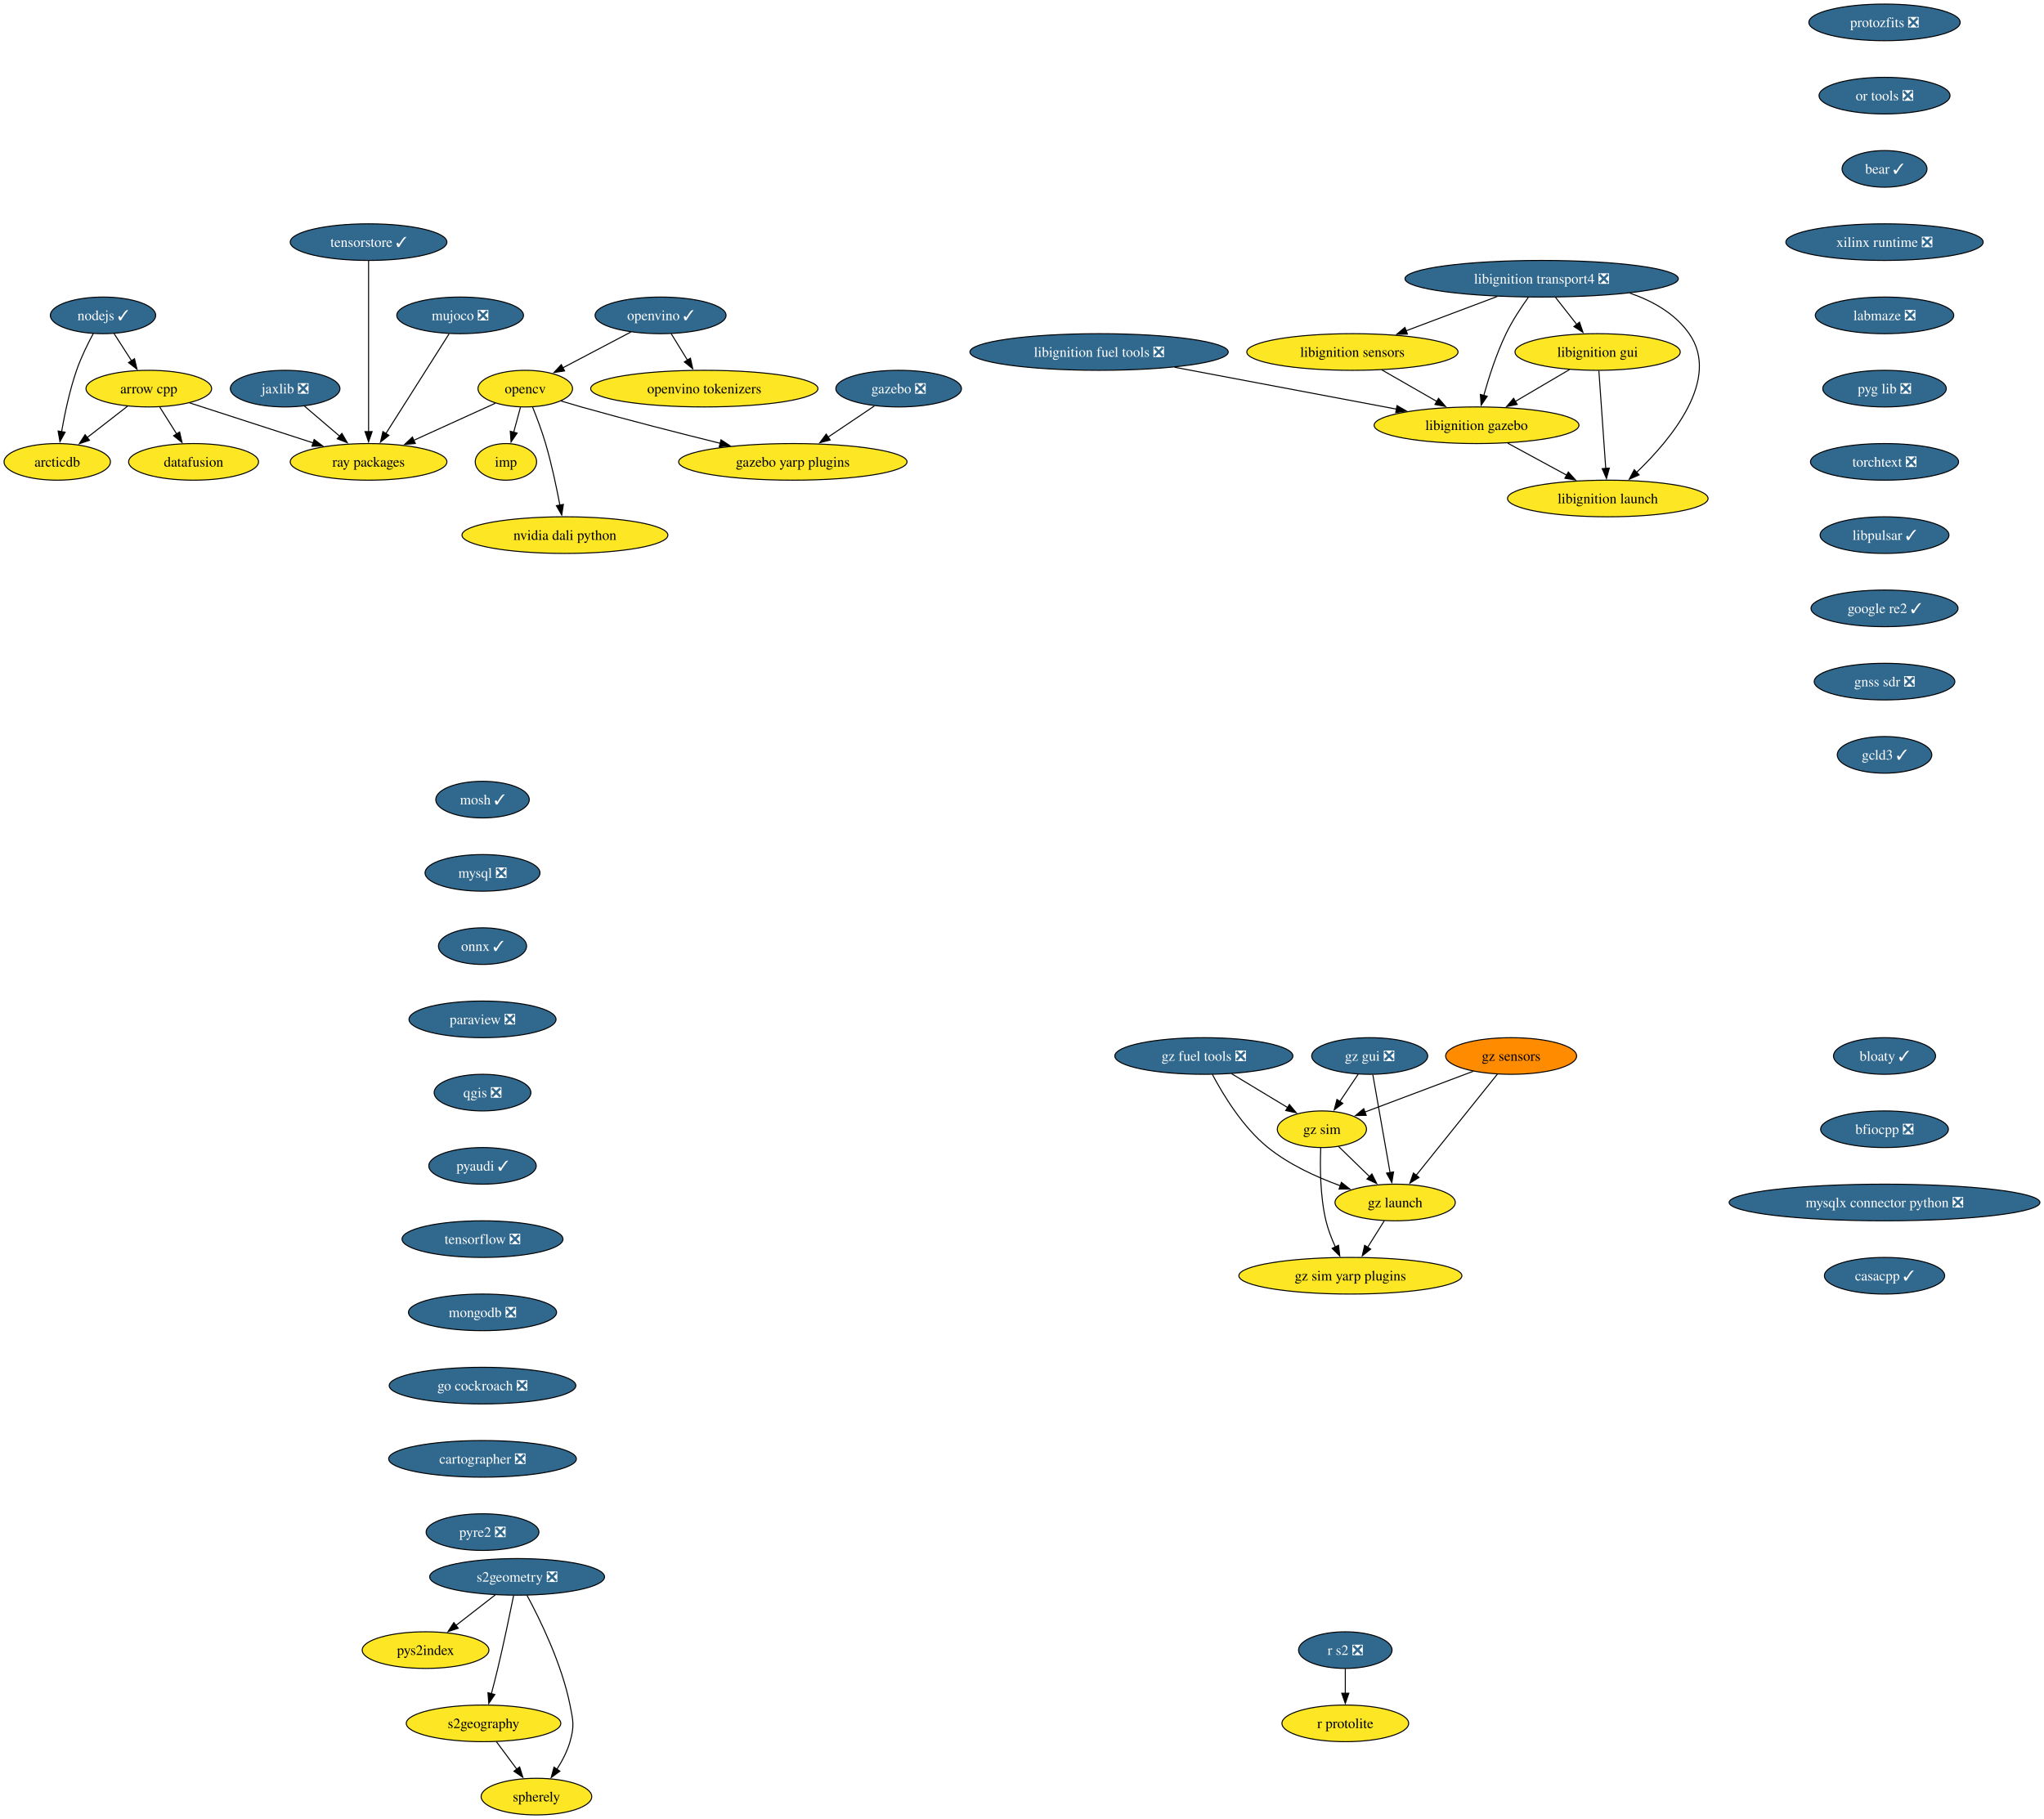
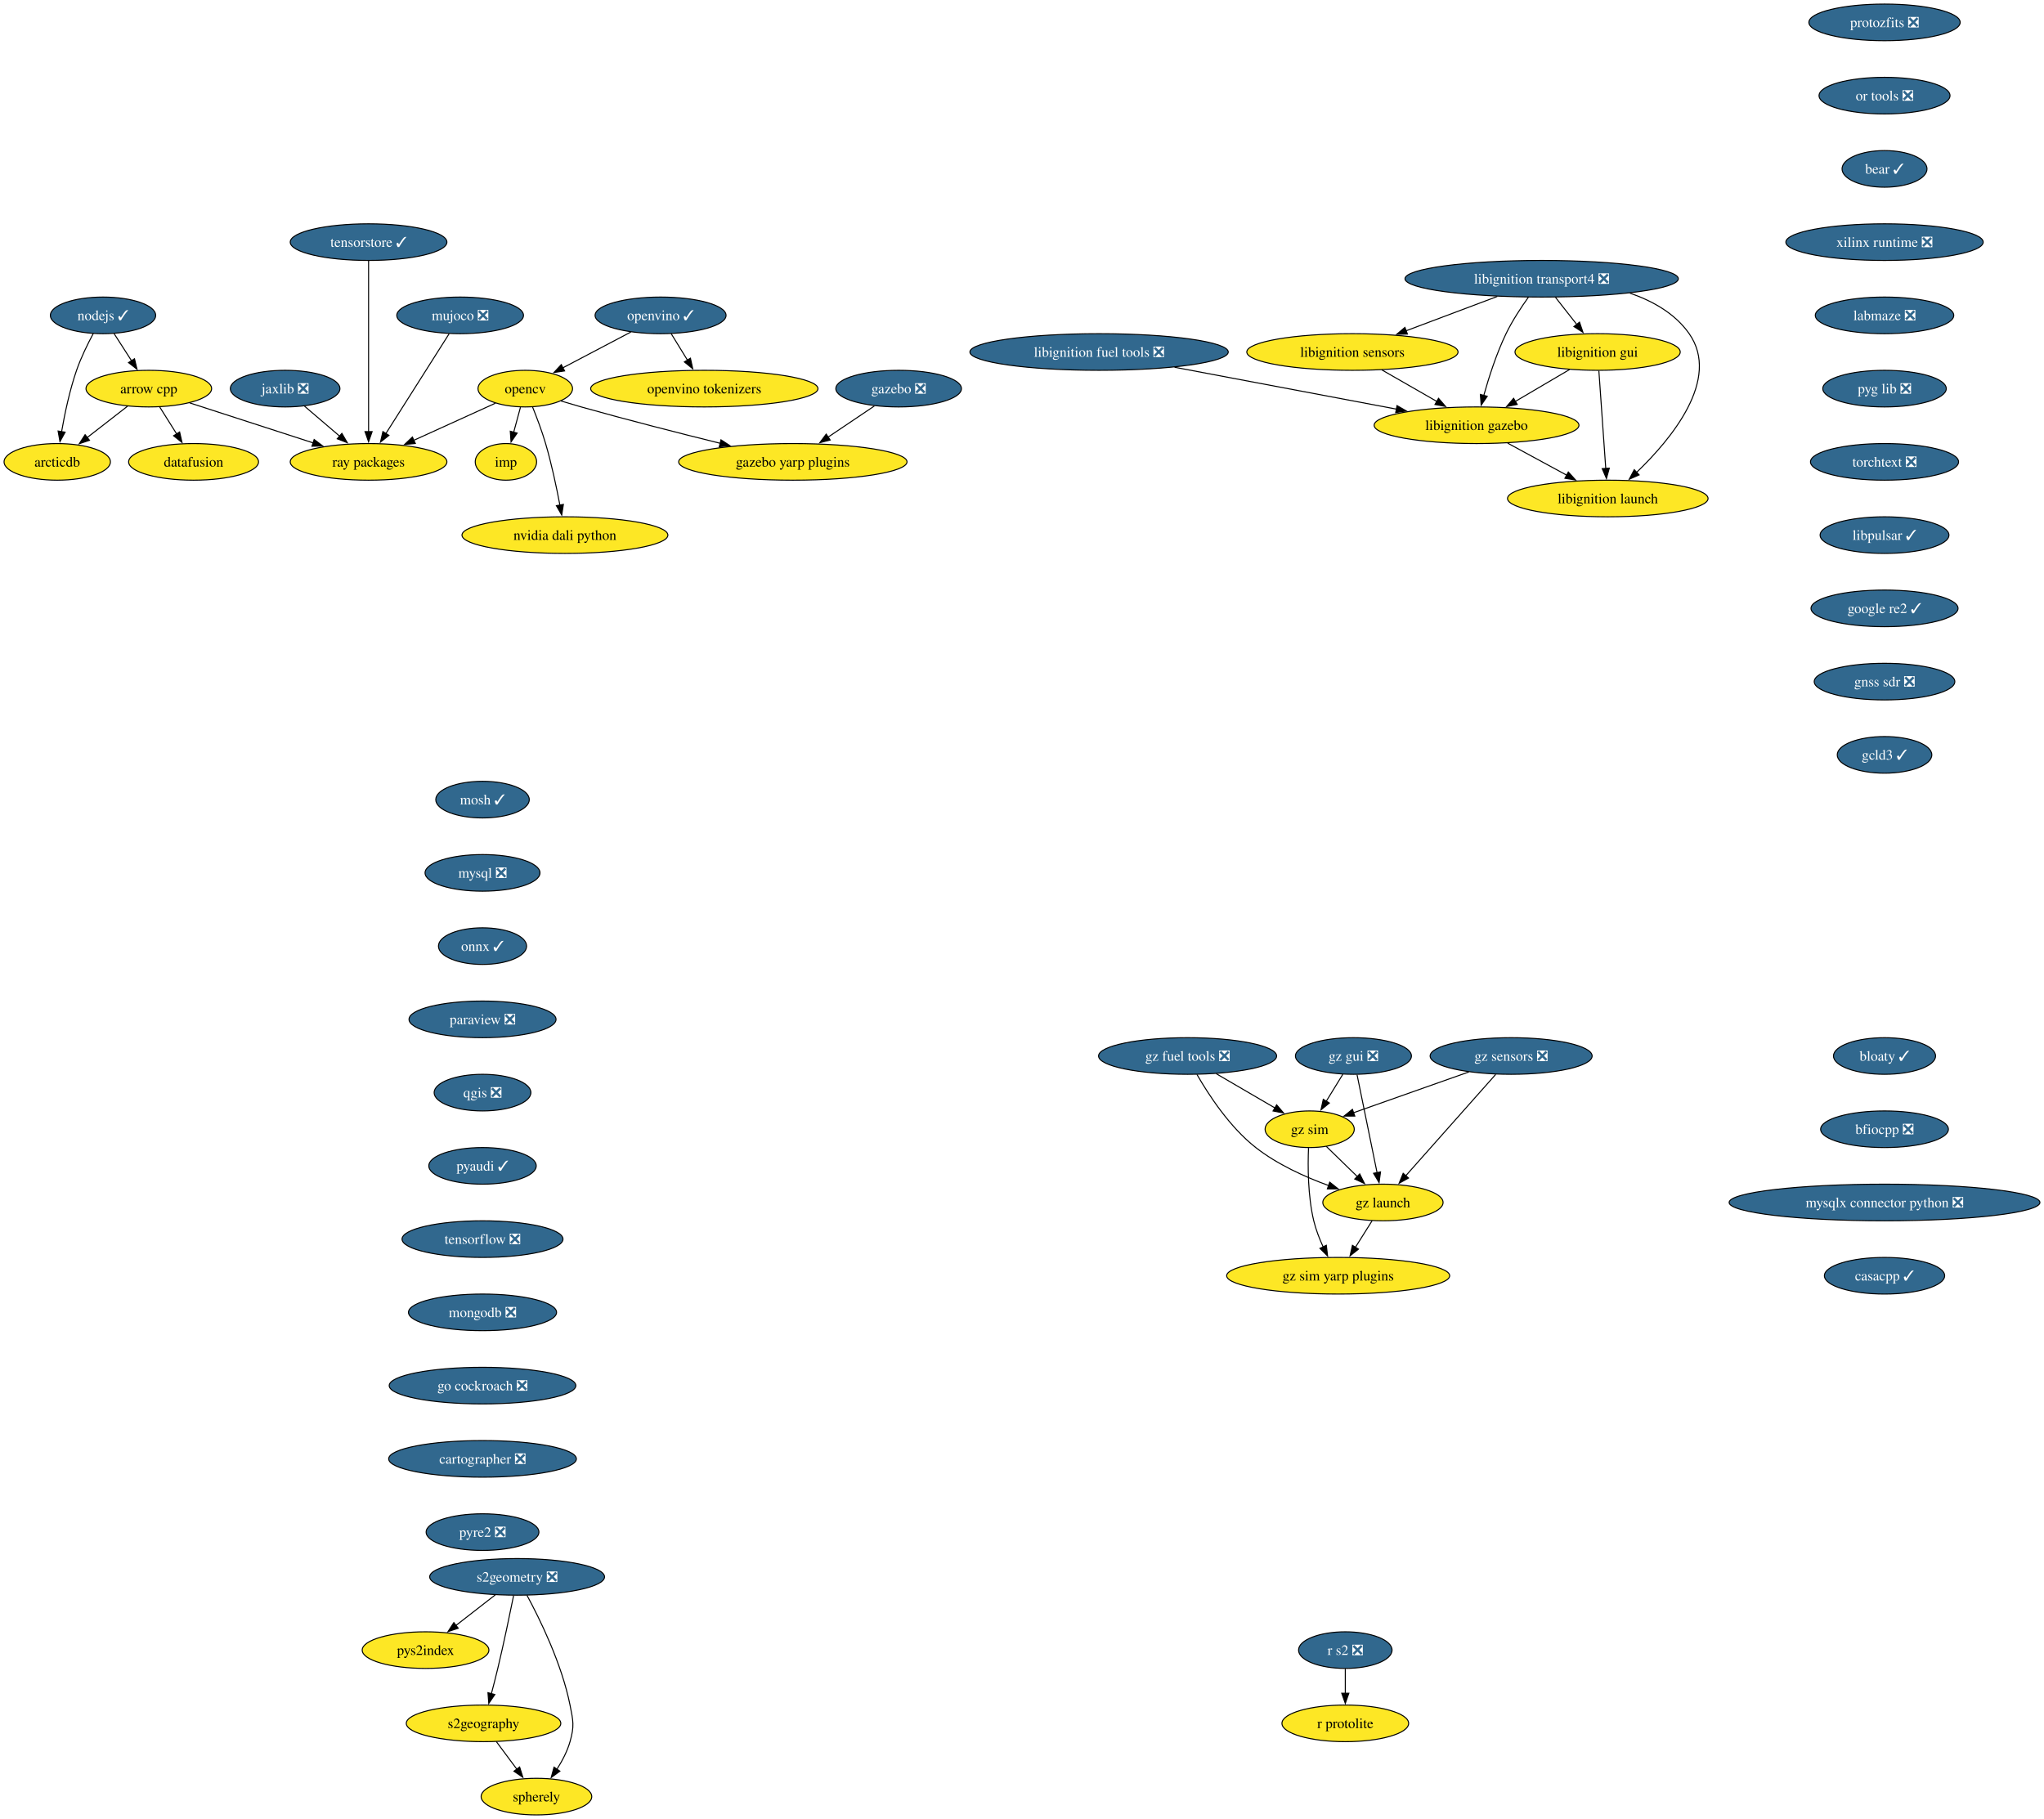
<svg xmlns="http://www.w3.org/2000/svg" xmlns:xlink="http://www.w3.org/1999/xlink" width="2009pt" height="1788pt" viewBox="0.00 0.00 2009.00 1788.00">
  <g id="graph0" class="graph" transform="scale(1 1) rotate(0) translate(4 1784)">
    <polygon fill="white" stroke="none" points="-4,4 -4,-1784 2005.01,-1784 2005.01,4 -4,4" />
    <g id="node1" class="node">
      <g id="a_node1">
        <a xlink:href="https://github.com/conda-forge/arrow-cpp-feedstock" xlink:title="arrow cpp">
          <ellipse fill="#fde725" stroke="black" cx="142.26" cy="-1402" rx="61.73" ry="18" />
          <text xml:space="preserve" text-anchor="middle" x="142.26" y="-1397.33" font-family="Times,serif" font-size="14.00">arrow cpp</text>
        </a>
      </g>
    </g>
    <g id="node2" class="node">
      <g id="a_node2">
        <a xlink:href="https://github.com/conda-forge/ray-packages-feedstock" xlink:title="ray packages">
          <ellipse fill="#fde725" stroke="black" cx="358.26" cy="-1330" rx="76.99" ry="18" />
          <text xml:space="preserve" text-anchor="middle" x="358.26" y="-1325.33" font-family="Times,serif" font-size="14.00">ray packages</text>
        </a>
      </g>
    </g>
    <g id="edge1" class="edge">
      <path fill="none" stroke="black" d="M182.38,-1388C216.58,-1376.91 266.06,-1360.88 303.83,-1348.64" />
      <polygon fill="black" stroke="black" points="304.77,-1352.01 313.2,-1345.6 302.61,-1345.36 304.77,-1352.01" />
    </g>
    <g id="node3" class="node">
      <g id="a_node3">
        <a xlink:href="https://github.com/conda-forge/datafusion-feedstock" xlink:title="datafusion">
          <ellipse fill="#fde725" stroke="black" cx="186.26" cy="-1330" rx="63.84" ry="18" />
          <text xml:space="preserve" text-anchor="middle" x="186.26" y="-1325.33" font-family="Times,serif" font-size="14.00">datafusion</text>
        </a>
      </g>
    </g>
    <g id="edge2" class="edge">
      <path fill="none" stroke="black" d="M152.91,-1384.05C157.94,-1376.06 164.05,-1366.33 169.67,-1357.4" />
      <polygon fill="black" stroke="black" points="172.54,-1359.4 174.9,-1349.07 166.62,-1355.67 172.54,-1359.4" />
    </g>
    <g id="node4" class="node">
      <g id="a_node4">
        <a xlink:href="https://github.com/conda-forge/arcticdb-feedstock" xlink:title="arcticdb">
          <ellipse fill="#fde725" stroke="black" cx="52.26" cy="-1330" rx="52.26" ry="18" />
          <text xml:space="preserve" text-anchor="middle" x="52.26" y="-1325.33" font-family="Times,serif" font-size="14.00">arcticdb</text>
        </a>
      </g>
    </g>
    <g id="edge3" class="edge">
      <path fill="none" stroke="black" d="M121.39,-1384.76C109.6,-1375.6 94.69,-1364 81.73,-1353.92" />
      <polygon fill="black" stroke="black" points="83.95,-1351.21 73.91,-1347.84 79.65,-1356.74 83.95,-1351.21" />
    </g>
    <g id="node5" class="node">
      <g id="a_node5">
        <a xlink:href="https://github.com/conda-forge/mosh-feedstock/pull/45" xlink:title="mosh ✓">
          <ellipse fill="#31688e" stroke="black" cx="470.26" cy="-998" rx="45.95" ry="18" />
          <text xml:space="preserve" text-anchor="middle" x="470.26" y="-993.33" font-family="Times,serif" font-size="14.00" fill="white">mosh ✓</text>
        </a>
      </g>
    </g>
    <g id="node6" class="node">
      <g id="a_node6">
        <a xlink:href="https://github.com/conda-forge/mysql-feedstock/pull/120" xlink:title="mysql ❎">
          <ellipse fill="#31688e" stroke="black" cx="470.26" cy="-926" rx="56.47" ry="18" />
          <text xml:space="preserve" text-anchor="middle" x="470.26" y="-921.33" font-family="Times,serif" font-size="14.00" fill="white">mysql ❎</text>
        </a>
      </g>
    </g>
    <g id="node7" class="node">
      <g id="a_node7">
        <a xlink:href="https://github.com/conda-forge/onnx-feedstock/pull/141" xlink:title="onnx ✓">
          <ellipse fill="#31688e" stroke="black" cx="470.26" cy="-854" rx="43.32" ry="18" />
          <text xml:space="preserve" text-anchor="middle" x="470.26" y="-849.33" font-family="Times,serif" font-size="14.00" fill="white">onnx ✓</text>
        </a>
      </g>
    </g>
    <g id="node9" class="node">
      <g id="a_node9">
        <a xlink:href="https://github.com/conda-forge/paraview-feedstock/pull/320" xlink:title="paraview ❎">
          <ellipse fill="#31688e" stroke="black" cx="470.26" cy="-782" rx="72.25" ry="18" />
          <text xml:space="preserve" text-anchor="middle" x="470.26" y="-777.33" font-family="Times,serif" font-size="14.00" fill="white">paraview ❎</text>
        </a>
      </g>
    </g>
    <g id="node8" class="node">
      <g id="a_node8">
        <a xlink:href="https://github.com/conda-forge/nodejs-feedstock/pull/448" xlink:title="nodejs ✓">
          <ellipse fill="#31688e" stroke="black" cx="97.26" cy="-1474" rx="51.74" ry="18" />
          <text xml:space="preserve" text-anchor="middle" x="97.26" y="-1469.33" font-family="Times,serif" font-size="14.00" fill="white">nodejs ✓</text>
        </a>
      </g>
    </g>
    <g id="edge6" class="edge">
      <path fill="none" stroke="black" d="M108.15,-1456.05C113.29,-1448.06 119.55,-1438.33 125.29,-1429.4" />
      <polygon fill="black" stroke="black" points="128.19,-1431.37 130.65,-1421.06 122.3,-1427.58 128.19,-1431.37" />
    </g>
    <g id="edge7" class="edge">
      <path fill="none" stroke="black" d="M87.73,-1456.27C82.26,-1446.06 75.62,-1432.59 71.26,-1420 64.46,-1400.35 59.63,-1377.38 56.54,-1359.69" />
      <polygon fill="black" stroke="black" points="60.01,-1359.19 54.93,-1349.9 53.1,-1360.33 60.01,-1359.19" />
    </g>
    <g id="node14" class="node">
      <g id="a_node14">
        <a xlink:href="https://github.com/conda-forge/qgis-feedstock/pull/574" xlink:title="qgis ❎">
          <ellipse fill="#31688e" stroke="black" cx="470.26" cy="-710" rx="47.53" ry="18" />
          <text xml:space="preserve" text-anchor="middle" x="470.26" y="-705.33" font-family="Times,serif" font-size="14.00" fill="white">qgis ❎</text>
        </a>
      </g>
    </g>
    <g id="node10" class="node">
      <g id="a_node10">
        <a xlink:href="https://github.com/conda-forge/opencv-feedstock" xlink:title="opencv">
          <ellipse fill="#fde725" stroke="black" cx="512.26" cy="-1402" rx="46.47" ry="18" />
          <text xml:space="preserve" text-anchor="middle" x="512.26" y="-1397.33" font-family="Times,serif" font-size="14.00">opencv</text>
        </a>
      </g>
    </g>
    <g id="edge9" class="edge">
      <path fill="none" stroke="black" d="M482.93,-1387.67C460.23,-1377.35 428.41,-1362.89 402.6,-1351.15" />
      <polygon fill="black" stroke="black" points="404.24,-1348.06 393.69,-1347.1 401.35,-1354.43 404.24,-1348.06" />
    </g>
    <g id="node11" class="node">
      <g id="a_node11">
        <a xlink:href="https://github.com/conda-forge/imp-feedstock" xlink:title="imp">
          <ellipse fill="#fde725" stroke="black" cx="493.26" cy="-1330" rx="30.16" ry="18" />
          <text xml:space="preserve" text-anchor="middle" x="493.26" y="-1325.33" font-family="Times,serif" font-size="14.00">imp</text>
        </a>
      </g>
    </g>
    <g id="edge10" class="edge">
      <path fill="none" stroke="black" d="M507.56,-1383.7C505.54,-1376.24 503.12,-1367.32 500.85,-1358.97" />
      <polygon fill="black" stroke="black" points="504.3,-1358.3 498.3,-1349.57 497.54,-1360.13 504.3,-1358.3" />
    </g>
    <g id="node12" class="node">
      <g id="a_node12">
        <a xlink:href="https://github.com/conda-forge/gazebo-yarp-plugins-feedstock" xlink:title="gazebo yarp plugins">
          <ellipse fill="#fde725" stroke="black" cx="775.26" cy="-1330" rx="112.24" ry="18" />
          <text xml:space="preserve" text-anchor="middle" x="775.26" y="-1325.33" font-family="Times,serif" font-size="14.00">gazebo yarp plugins</text>
        </a>
      </g>
    </g>
    <g id="edge11" class="edge">
      <path fill="none" stroke="black" d="M547.39,-1389.85C553.98,-1387.85 560.82,-1385.82 567.26,-1384 612.51,-1371.25 663.66,-1358.2 703.92,-1348.24" />
      <polygon fill="black" stroke="black" points="704.63,-1351.67 713.5,-1345.87 702.96,-1344.87 704.63,-1351.67" />
    </g>
    <g id="node13" class="node">
      <g id="a_node13">
        <a xlink:href="https://github.com/conda-forge/nvidia-dali-python-feedstock" xlink:title="nvidia dali python">
          <ellipse fill="#fde725" stroke="black" cx="551.26" cy="-1258" rx="101.19" ry="18" />
          <text xml:space="preserve" text-anchor="middle" x="551.26" y="-1253.33" font-family="Times,serif" font-size="14.00">nvidia dali python</text>
        </a>
      </g>
    </g>
    <g id="edge12" class="edge">
      <path fill="none" stroke="black" d="M519.41,-1384.04C523.56,-1373.74 528.66,-1360.27 532.26,-1348 538.12,-1328.05 542.98,-1305.08 546.31,-1287.48" />
      <polygon fill="black" stroke="black" points="549.74,-1288.21 548.1,-1277.74 542.85,-1286.95 549.74,-1288.21" />
    </g>
    <g id="node15" class="node">
      <g id="a_node15">
        <a xlink:href="https://github.com/conda-forge/pyaudi-feedstock/pull/55" xlink:title="pyaudi ✓">
          <ellipse fill="#31688e" stroke="black" cx="470.26" cy="-638" rx="52.79" ry="18" />
          <text xml:space="preserve" text-anchor="middle" x="470.26" y="-633.33" font-family="Times,serif" font-size="14.00" fill="white">pyaudi ✓</text>
        </a>
      </g>
    </g>
    <g id="node16" class="node">
      <g id="a_node16">
        <a xlink:href="https://github.com/conda-forge/tensorflow-feedstock/pull/473" xlink:title="tensorflow ❎">
          <ellipse fill="#31688e" stroke="black" cx="470.26" cy="-566" rx="79.09" ry="18" />
          <text xml:space="preserve" text-anchor="middle" x="470.26" y="-561.33" font-family="Times,serif" font-size="14.00" fill="white">tensorflow ❎</text>
        </a>
      </g>
    </g>
    <g id="node17" class="node">
      <g id="a_node17">
        <a xlink:href="https://github.com/conda-forge/mongodb-feedstock/pull/108" xlink:title="mongodb ❎">
          <ellipse fill="#31688e" stroke="black" cx="470.26" cy="-494" rx="72.78" ry="18" />
          <text xml:space="preserve" text-anchor="middle" x="470.26" y="-489.32" font-family="Times,serif" font-size="14.00" fill="white">mongodb ❎</text>
        </a>
      </g>
    </g>
    <g id="node19" class="node">
      <g id="a_node19">
        <a xlink:href="https://github.com/conda-forge/go-cockroach-feedstock/pull/39" xlink:title="go cockroach ❎">
          <ellipse fill="#31688e" stroke="black" cx="470.26" cy="-422" rx="91.72" ry="18" />
          <text xml:space="preserve" text-anchor="middle" x="470.26" y="-417.32" font-family="Times,serif" font-size="14.00" fill="white">go cockroach ❎</text>
        </a>
      </g>
    </g>
    <g id="node18" class="node">
      <g id="a_node18">
        <a xlink:href="https://github.com/conda-forge/r-protolite-feedstock" xlink:title="r protolite">
          <ellipse fill="#fde725" stroke="black" cx="1318.26" cy="-90" rx="62.26" ry="18" />
          <text xml:space="preserve" text-anchor="middle" x="1318.26" y="-85.33" font-family="Times,serif" font-size="14.00">r protolite</text>
        </a>
      </g>
    </g>
    <g id="node28" class="node">
      <g id="a_node28">
        <a xlink:href="https://github.com/conda-forge/cartographer-feedstock/pull/81" xlink:title="cartographer ❎">
          <ellipse fill="#31688e" stroke="black" cx="470.26" cy="-350" rx="92.25" ry="18" />
          <text xml:space="preserve" text-anchor="middle" x="470.26" y="-345.32" font-family="Times,serif" font-size="14.00" fill="white">cartographer ❎</text>
        </a>
      </g>
    </g>
    <g id="node20" class="node">
      <g id="a_node20">
        <a xlink:href="https://github.com/conda-forge/jaxlib-feedstock/pull/337" xlink:title="jaxlib ❎">
          <ellipse fill="#31688e" stroke="black" cx="276.26" cy="-1402" rx="53.84" ry="18" />
          <text xml:space="preserve" text-anchor="middle" x="276.26" y="-1397.33" font-family="Times,serif" font-size="14.00" fill="white">jaxlib ❎</text>
        </a>
      </g>
    </g>
    <g id="edge18" class="edge">
      <path fill="none" stroke="black" d="M295.28,-1384.76C305.61,-1375.95 318.58,-1364.87 330.07,-1355.07" />
      <polygon fill="black" stroke="black" points="332.01,-1358.02 337.34,-1348.86 327.46,-1352.69 332.01,-1358.02" />
    </g>
    <g id="node21" class="node">
      <g id="a_node21">
        <a xlink:href="https://github.com/conda-forge/libignition-transport4-feedstock/pull/112" xlink:title="libignition transport4 ❎">
          <ellipse fill="#31688e" stroke="black" cx="1511.26" cy="-1510" rx="134.33" ry="18" />
          <text xml:space="preserve" text-anchor="middle" x="1511.26" y="-1505.33" font-family="Times,serif" font-size="14.00" fill="white">libignition transport4 ❎</text>
        </a>
      </g>
    </g>
    <g id="node22" class="node">
      <g id="a_node22">
        <a xlink:href="https://github.com/conda-forge/libignition-sensors-feedstock" xlink:title="libignition sensors">
          <ellipse fill="#fde725" stroke="black" cx="1325.26" cy="-1438" rx="103.82" ry="18" />
          <text xml:space="preserve" text-anchor="middle" x="1325.26" y="-1433.33" font-family="Times,serif" font-size="14.00">libignition sensors</text>
        </a>
      </g>
    </g>
    <g id="edge19" class="edge">
      <path fill="none" stroke="black" d="M1467.65,-1492.59C1440.8,-1482.48 1406.22,-1469.47 1377.85,-1458.79" />
      <polygon fill="black" stroke="black" points="1379.33,-1455.61 1368.73,-1455.36 1376.86,-1462.16 1379.33,-1455.61" />
    </g>
    <g id="node23" class="node">
      <g id="a_node23">
        <a xlink:href="https://github.com/conda-forge/libignition-gui-feedstock" xlink:title="libignition gui">
          <ellipse fill="#fde725" stroke="black" cx="1566.26" cy="-1438" rx="81.2" ry="18" />
          <text xml:space="preserve" text-anchor="middle" x="1566.26" y="-1433.33" font-family="Times,serif" font-size="14.00">libignition gui</text>
        </a>
      </g>
    </g>
    <g id="edge20" class="edge">
      <path fill="none" stroke="black" d="M1524.86,-1491.7C1531.18,-1483.64 1538.84,-1473.89 1545.85,-1464.98" />
      <polygon fill="black" stroke="black" points="1548.46,-1467.32 1551.89,-1457.29 1542.96,-1463 1548.46,-1467.32" />
    </g>
    <g id="node24" class="node">
      <g id="a_node24">
        <a xlink:href="https://github.com/conda-forge/libignition-gazebo-feedstock" xlink:title="libignition gazebo">
          <ellipse fill="#fde725" stroke="black" cx="1447.26" cy="-1366" rx="100.66" ry="18" />
          <text xml:space="preserve" text-anchor="middle" x="1447.26" y="-1361.33" font-family="Times,serif" font-size="14.00">libignition gazebo</text>
        </a>
      </g>
    </g>
    <g id="edge21" class="edge">
      <path fill="none" stroke="black" d="M1498.36,-1492.03C1491.14,-1481.96 1482.39,-1468.71 1476.26,-1456 1466.82,-1436.43 1459.33,-1413.02 1454.33,-1395.13" />
      <polygon fill="black" stroke="black" points="1457.78,-1394.47 1451.8,-1385.72 1451.02,-1396.28 1457.78,-1394.47" />
    </g>
    <g id="node25" class="node">
      <g id="a_node25">
        <a xlink:href="https://github.com/conda-forge/libignition-launch-feedstock" xlink:title="libignition launch">
          <ellipse fill="#fde725" stroke="black" cx="1576.26" cy="-1294" rx="98.56" ry="18" />
          <text xml:space="preserve" text-anchor="middle" x="1576.26" y="-1289.33" font-family="Times,serif" font-size="14.00">libignition launch</text>
        </a>
      </g>
    </g>
    <g id="edge22" class="edge">
      <path fill="none" stroke="black" d="M1598.04,-1495.85C1620.66,-1488.05 1642.52,-1475.66 1656.26,-1456 1687.59,-1411.2 1638.6,-1352.33 1604.53,-1319.62" />
      <polygon fill="black" stroke="black" points="1607.05,-1317.19 1597.35,-1312.93 1602.28,-1322.31 1607.05,-1317.19" />
    </g>
    <g id="edge23" class="edge">
      <path fill="none" stroke="black" d="M1354.17,-1420.41C1370.31,-1411.15 1390.64,-1399.49 1408.18,-1389.42" />
      <polygon fill="black" stroke="black" points="1409.89,-1392.48 1416.82,-1384.47 1406.41,-1386.41 1409.89,-1392.48" />
    </g>
    <g id="edge24" class="edge">
      <path fill="none" stroke="black" d="M1538.66,-1420.76C1522.82,-1411.45 1502.7,-1399.61 1485.37,-1389.41" />
      <polygon fill="black" stroke="black" points="1487.24,-1386.45 1476.84,-1384.4 1483.69,-1392.49 1487.24,-1386.45" />
    </g>
    <g id="edge25" class="edge">
      <path fill="none" stroke="black" d="M1567.49,-1419.59C1569.18,-1395.61 1572.24,-1352.14 1574.26,-1323.42" />
      <polygon fill="black" stroke="black" points="1577.74,-1323.84 1574.95,-1313.62 1570.76,-1323.35 1577.74,-1323.84" />
    </g>
    <g id="edge26" class="edge">
      <path fill="none" stroke="black" d="M1477.83,-1348.41C1495.18,-1339 1517.11,-1327.1 1535.87,-1316.92" />
      <polygon fill="black" stroke="black" points="1537.46,-1320.04 1544.58,-1312.19 1534.12,-1313.89 1537.46,-1320.04" />
    </g>
    <g id="node26" class="node">
      <g id="a_node26">
        <a xlink:href="https://github.com/conda-forge/gazebo-feedstock/pull/256" xlink:title="gazebo ❎">
          <ellipse fill="#31688e" stroke="black" cx="879.26" cy="-1402" rx="61.73" ry="18" />
          <text xml:space="preserve" text-anchor="middle" x="879.26" y="-1397.33" font-family="Times,serif" font-size="14.00" fill="white">gazebo ❎</text>
        </a>
      </g>
    </g>
    <g id="edge27" class="edge">
      <path fill="none" stroke="black" d="M855.4,-1384.94C841.92,-1375.87 824.83,-1364.37 809.9,-1354.32" />
      <polygon fill="black" stroke="black" points="811.97,-1351.49 801.72,-1348.81 808.06,-1357.29 811.97,-1351.49" />
    </g>
    <g id="node27" class="node">
      <g id="a_node27">
        <a xlink:href="https://github.com/conda-forge/libignition-fuel-tools-feedstock/pull/108" xlink:title="libignition fuel tools ❎">
          <ellipse fill="#31688e" stroke="black" cx="1076.26" cy="-1438" rx="126.97" ry="18" />
          <text xml:space="preserve" text-anchor="middle" x="1076.26" y="-1433.33" font-family="Times,serif" font-size="14.00" fill="white">libignition fuel tools ❎</text>
        </a>
      </g>
    </g>
    <g id="edge28" class="edge">
      <path fill="none" stroke="black" d="M1150.45,-1423C1213.58,-1411.09 1304.02,-1394.03 1368.45,-1381.87" />
      <polygon fill="black" stroke="black" points="1369.09,-1385.31 1378.27,-1380.02 1367.79,-1378.43 1369.09,-1385.31" />
    </g>
    <g id="node29" class="node">
      <g id="a_node29">
        <a xlink:href="https://github.com/conda-forge/pyre2-feedstock/pull/41" xlink:title="pyre2 ❎">
          <ellipse fill="#31688e" stroke="black" cx="470.26" cy="-278" rx="55.42" ry="18" />
          <text xml:space="preserve" text-anchor="middle" x="470.26" y="-273.32" font-family="Times,serif" font-size="14.00" fill="white">pyre2 ❎</text>
        </a>
      </g>
    </g>
    <g id="node30" class="node">
      <g id="a_node30">
        <a xlink:href="https://github.com/conda-forge/s2geometry-feedstock/pull/34" xlink:title="s2geometry ❎">
          <ellipse fill="#31688e" stroke="black" cx="504.26" cy="-234" rx="85.93" ry="18" />
          <text xml:space="preserve" text-anchor="middle" x="504.26" y="-229.32" font-family="Times,serif" font-size="14.00" fill="white">s2geometry ❎</text>
        </a>
      </g>
    </g>
    <g id="node31" class="node">
      <g id="a_node31">
        <a xlink:href="https://github.com/conda-forge/pys2index-feedstock" xlink:title="pys2index">
          <ellipse fill="#fde725" stroke="black" cx="414.26" cy="-162" rx="62.26" ry="18" />
          <text xml:space="preserve" text-anchor="middle" x="414.26" y="-157.32" font-family="Times,serif" font-size="14.00">pys2index</text>
        </a>
      </g>
    </g>
    <g id="edge31" class="edge">
      <path fill="none" stroke="black" d="M482.93,-216.41C471.3,-207.37 456.73,-196.03 444,-186.13" />
      <polygon fill="black" stroke="black" points="446.36,-183.53 436.32,-180.16 442.07,-189.06 446.36,-183.53" />
    </g>
    <g id="node32" class="node">
      <g id="a_node32">
        <a xlink:href="https://github.com/conda-forge/s2geography-feedstock" xlink:title="s2geography">
          <ellipse fill="#fde725" stroke="black" cx="471.26" cy="-90" rx="75.94" ry="18" />
          <text xml:space="preserve" text-anchor="middle" x="471.26" y="-85.33" font-family="Times,serif" font-size="14.00">s2geography</text>
        </a>
      </g>
    </g>
    <g id="edge32" class="edge">
      <path fill="none" stroke="black" d="M500.79,-215.55C497.16,-197.57 491.17,-168.74 485.26,-144 483.33,-135.91 481.09,-127.18 478.97,-119.17" />
      <polygon fill="black" stroke="black" points="482.37,-118.35 476.4,-109.6 475.61,-120.16 482.37,-118.35" />
    </g>
    <g id="node33" class="node">
      <g id="a_node33">
        <a xlink:href="https://github.com/conda-forge/spherely-feedstock" xlink:title="spherely">
          <ellipse fill="#fde725" stroke="black" cx="523.26" cy="-18" rx="54.36" ry="18" />
          <text xml:space="preserve" text-anchor="middle" x="523.26" y="-13.32" font-family="Times,serif" font-size="14.00">spherely</text>
        </a>
      </g>
    </g>
    <g id="edge33" class="edge">
      <path fill="none" stroke="black" d="M513.95,-215.89C526.62,-192.44 548.16,-148.57 556.26,-108 559.39,-92.31 560.66,-87.38 556.26,-72 553.55,-62.52 548.6,-53.08 543.34,-44.85" />
      <polygon fill="black" stroke="black" points="546.31,-43 537.76,-36.74 540.54,-46.96 546.31,-43" />
    </g>
    <g id="edge34" class="edge">
      <path fill="none" stroke="black" d="M483.85,-72.05C489.92,-63.89 497.33,-53.91 504.08,-44.82" />
      <polygon fill="black" stroke="black" points="506.73,-47.12 509.89,-37 501.11,-42.94 506.73,-47.12" />
    </g>
    <g id="node34" class="node">
      <g id="a_node34">
        <a xlink:href="https://github.com/conda-forge/protozfits-feedstock/pull/60" xlink:title="protozfits ❎">
          <ellipse fill="#31688e" stroke="black" cx="1848.26" cy="-1762" rx="74.36" ry="18" />
          <text xml:space="preserve" text-anchor="middle" x="1848.26" y="-1757.33" font-family="Times,serif" font-size="14.00" fill="white">protozfits ❎</text>
        </a>
      </g>
    </g>
    <g id="node35" class="node">
      <g id="a_node35">
        <a xlink:href="https://github.com/conda-forge/or-tools-feedstock/pull/69" xlink:title="or tools ❎">
          <ellipse fill="#31688e" stroke="black" cx="1848.26" cy="-1690" rx="64.36" ry="18" />
          <text xml:space="preserve" text-anchor="middle" x="1848.26" y="-1685.33" font-family="Times,serif" font-size="14.00" fill="white">or tools ❎</text>
        </a>
      </g>
    </g>
    <g id="node37" class="node">
      <g id="a_node37">
        <a xlink:href="https://github.com/conda-forge/bear-feedstock/pull/62" xlink:title="bear ✓">
          <ellipse fill="#31688e" stroke="black" cx="1848.26" cy="-1618" rx="41.74" ry="18" />
          <text xml:space="preserve" text-anchor="middle" x="1848.26" y="-1613.33" font-family="Times,serif" font-size="14.00" fill="white">bear ✓</text>
        </a>
      </g>
    </g>
    <g id="node36" class="node">
      <g id="a_node36">
        <a xlink:href="https://github.com/conda-forge/r-s2-feedstock/pull/25" xlink:title="r s2 ❎">
          <ellipse fill="#31688e" stroke="black" cx="1318.26" cy="-162" rx="45.95" ry="18" />
          <text xml:space="preserve" text-anchor="middle" x="1318.26" y="-157.32" font-family="Times,serif" font-size="14.00" fill="white">r s2 ❎</text>
        </a>
      </g>
    </g>
    <g id="edge36" class="edge">
      <path fill="none" stroke="black" d="M1318.26,-143.7C1318.26,-136.41 1318.26,-127.73 1318.26,-119.54" />
      <polygon fill="black" stroke="black" points="1321.76,-119.62 1318.26,-109.62 1314.76,-119.62 1321.76,-119.62" />
    </g>
    <g id="node38" class="node">
      <g id="a_node38">
        <a xlink:href="https://github.com/conda-forge/xilinx-runtime-feedstock/pull/47" xlink:title="xilinx runtime ❎">
          <ellipse fill="#31688e" stroke="black" cx="1848.26" cy="-1546" rx="96.98" ry="18" />
          <text xml:space="preserve" text-anchor="middle" x="1848.26" y="-1541.33" font-family="Times,serif" font-size="14.00" fill="white">xilinx runtime ❎</text>
        </a>
      </g>
    </g>
    <g id="node40" class="node">
      <g id="a_node40">
        <a xlink:href="https://github.com/conda-forge/labmaze-feedstock/pull/19" xlink:title="labmaze ❎">
          <ellipse fill="#31688e" stroke="black" cx="1848.26" cy="-1474" rx="68.04" ry="18" />
          <text xml:space="preserve" text-anchor="middle" x="1848.26" y="-1469.33" font-family="Times,serif" font-size="14.00" fill="white">labmaze ❎</text>
        </a>
      </g>
    </g>
    <g id="node39" class="node">
      <g id="a_node39">
        <a xlink:href="https://github.com/conda-forge/mujoco-feedstock/pull/107" xlink:title="mujoco ❎">
          <ellipse fill="#31688e" stroke="black" cx="448.26" cy="-1474" rx="62.26" ry="18" />
          <text xml:space="preserve" text-anchor="middle" x="448.26" y="-1469.33" font-family="Times,serif" font-size="14.00" fill="white">mujoco ❎</text>
        </a>
      </g>
    </g>
    <g id="edge39" class="edge">
      <path fill="none" stroke="black" d="M437.41,-1455.87C421.93,-1431.46 393.39,-1386.43 375.14,-1357.64" />
      <polygon fill="black" stroke="black" points="378.28,-1356.04 369.97,-1349.47 372.36,-1359.79 378.28,-1356.04" />
    </g>
    <g id="node47" class="node">
      <g id="a_node47">
        <a xlink:href="https://github.com/conda-forge/pyg-lib-feedstock/pull/47" xlink:title="pyg lib ❎">
          <ellipse fill="#31688e" stroke="black" cx="1848.26" cy="-1402" rx="60.68" ry="18" />
          <text xml:space="preserve" text-anchor="middle" x="1848.26" y="-1397.33" font-family="Times,serif" font-size="14.00" fill="white">pyg lib ❎</text>
        </a>
      </g>
    </g>
    <g id="node41" class="node">
      <g id="a_node41">
        <a xlink:href="https://github.com/conda-forge/gz-fuel-tools-feedstock/pull/71" xlink:title="gz fuel tools ❎">
-           <ellipse fill="#31688e" stroke="black" cx="1179.26" cy="-746" rx="87.51" ry="18" />
-           <text xml:space="preserve" text-anchor="middle" x="1179.26" y="-741.33" font-family="Times,serif" font-size="14.00" fill="white">gz fuel tools ❎</text>
+           <ellipse fill="#31688e" stroke="black" cx="1163.26" cy="-746" rx="87.51" ry="18" />
+           <text xml:space="preserve" text-anchor="middle" x="1163.26" y="-741.33" font-family="Times,serif" font-size="14.00" fill="white">gz fuel tools ❎</text>
        </a>
      </g>
    </g>
    <g id="node42" class="node">
      <g id="a_node42">
        <a xlink:href="https://github.com/conda-forge/gz-sim-feedstock" xlink:title="gz sim">
-           <ellipse fill="#fde725" stroke="black" cx="1295.26" cy="-674" rx="43.84" ry="18" />
-           <text xml:space="preserve" text-anchor="middle" x="1295.26" y="-669.33" font-family="Times,serif" font-size="14.00">gz sim</text>
+           <ellipse fill="#fde725" stroke="black" cx="1283.26" cy="-674" rx="43.84" ry="18" />
+           <text xml:space="preserve" text-anchor="middle" x="1283.26" y="-669.33" font-family="Times,serif" font-size="14.00">gz sim</text>
        </a>
      </g>
    </g>
    <g id="edge41" class="edge">
-       <path fill="none" stroke="black" d="M1206.46,-728.59C1222.92,-718.66 1244.03,-705.91 1261.55,-695.34" />
-       <polygon fill="black" stroke="black" points="1263.33,-698.36 1270.08,-690.19 1259.71,-692.36 1263.33,-698.36" />
+       <path fill="none" stroke="black" d="M1191.4,-728.59C1208.62,-718.54 1230.77,-705.62 1249.01,-694.98" />
+       <polygon fill="black" stroke="black" points="1250.77,-698 1257.65,-689.94 1247.25,-691.96 1250.77,-698" />
    </g>
    <g id="node43" class="node">
      <g id="a_node43">
        <a xlink:href="https://github.com/conda-forge/gz-launch-feedstock" xlink:title="gz launch">
-           <ellipse fill="#fde725" stroke="black" cx="1367.26" cy="-602" rx="59.1" ry="18" />
-           <text xml:space="preserve" text-anchor="middle" x="1367.26" y="-597.33" font-family="Times,serif" font-size="14.00">gz launch</text>
+           <ellipse fill="#fde725" stroke="black" cx="1355.26" cy="-602" rx="59.1" ry="18" />
+           <text xml:space="preserve" text-anchor="middle" x="1355.26" y="-597.33" font-family="Times,serif" font-size="14.00">gz launch</text>
        </a>
      </g>
    </g>
    <g id="edge42" class="edge">
-       <path fill="none" stroke="black" d="M1187.69,-727.75C1198.1,-708.04 1217.49,-675.95 1242.26,-656 1263.02,-639.28 1289.84,-626.99 1313.3,-618.48" />
-       <polygon fill="black" stroke="black" points="1314.43,-621.79 1322.73,-615.21 1312.14,-615.18 1314.43,-621.79" />
+       <path fill="none" stroke="black" d="M1172.49,-727.77C1183.8,-708.08 1204.66,-676 1230.26,-656 1251.35,-639.52 1278.31,-627.24 1301.8,-618.67" />
+       <polygon fill="black" stroke="black" points="1302.94,-621.98 1311.23,-615.37 1300.63,-615.37 1302.94,-621.98" />
    </g>
    <g id="edge43" class="edge">
-       <path fill="none" stroke="black" d="M1311.6,-657.12C1320.61,-648.36 1331.99,-637.29 1342.11,-627.45" />
-       <polygon fill="black" stroke="black" points="1344.42,-630.09 1349.15,-620.61 1339.54,-625.07 1344.42,-630.09" />
+       <path fill="none" stroke="black" d="M1299.6,-657.12C1308.61,-648.36 1319.99,-637.29 1330.11,-627.45" />
+       <polygon fill="black" stroke="black" points="1332.42,-630.09 1337.15,-620.61 1327.54,-625.07 1332.42,-630.09" />
    </g>
    <g id="node44" class="node">
      <g id="a_node44">
        <a xlink:href="https://github.com/conda-forge/gz-sim-yarp-plugins-feedstock" xlink:title="gz sim yarp plugins">
-           <ellipse fill="#fde725" stroke="black" cx="1323.26" cy="-530" rx="109.61" ry="18" />
-           <text xml:space="preserve" text-anchor="middle" x="1323.26" y="-525.33" font-family="Times,serif" font-size="14.00">gz sim yarp plugins</text>
+           <ellipse fill="#fde725" stroke="black" cx="1311.26" cy="-530" rx="109.61" ry="18" />
+           <text xml:space="preserve" text-anchor="middle" x="1311.26" y="-525.33" font-family="Times,serif" font-size="14.00">gz sim yarp plugins</text>
        </a>
      </g>
    </g>
    <g id="edge44" class="edge">
-       <path fill="none" stroke="black" d="M1294.12,-655.67C1293.37,-637.54 1293.43,-608.37 1299.26,-584 1301.33,-575.36 1304.81,-566.39 1308.49,-558.35" />
-       <polygon fill="black" stroke="black" points="1311.61,-559.95 1312.85,-549.43 1305.32,-556.88 1311.61,-559.95" />
+       <path fill="none" stroke="black" d="M1282.12,-655.67C1281.37,-637.54 1281.43,-608.37 1287.26,-584 1289.33,-575.36 1292.81,-566.39 1296.49,-558.35" />
+       <polygon fill="black" stroke="black" points="1299.61,-559.95 1300.85,-549.43 1293.32,-556.88 1299.61,-559.95" />
    </g>
    <g id="edge45" class="edge">
-       <path fill="none" stroke="black" d="M1356.61,-584.05C1351.66,-576.18 1345.65,-566.62 1340.1,-557.79" />
-       <polygon fill="black" stroke="black" points="1343.21,-556.16 1334.93,-549.56 1337.28,-559.89 1343.21,-556.16" />
+       <path fill="none" stroke="black" d="M1344.61,-584.05C1339.66,-576.18 1333.65,-566.62 1328.1,-557.79" />
+       <polygon fill="black" stroke="black" points="1331.21,-556.16 1322.93,-549.56 1325.28,-559.89 1331.21,-556.16" />
    </g>
    <g id="node45" class="node">
      <g id="a_node45">
        <a xlink:href="https://github.com/conda-forge/gz-gui-feedstock/pull/77" xlink:title="gz gui ❎">
-           <ellipse fill="#31688e" stroke="black" cx="1342.26" cy="-746" rx="57" ry="18" />
-           <text xml:space="preserve" text-anchor="middle" x="1342.26" y="-741.33" font-family="Times,serif" font-size="14.00" fill="white">gz gui ❎</text>
+           <ellipse fill="#31688e" stroke="black" cx="1326.26" cy="-746" rx="57" ry="18" />
+           <text xml:space="preserve" text-anchor="middle" x="1326.26" y="-741.33" font-family="Times,serif" font-size="14.00" fill="white">gz gui ❎</text>
        </a>
      </g>
    </g>
    <g id="edge46" class="edge">
-       <path fill="none" stroke="black" d="M1330.88,-728.05C1325.46,-719.97 1318.84,-710.12 1312.79,-701.11" />
-       <polygon fill="black" stroke="black" points="1315.86,-699.4 1307.38,-693.05 1310.05,-703.3 1315.86,-699.4" />
+       <path fill="none" stroke="black" d="M1315.85,-728.05C1310.94,-720.06 1304.96,-710.33 1299.48,-701.4" />
+       <polygon fill="black" stroke="black" points="1302.58,-699.77 1294.37,-693.08 1296.62,-703.43 1302.58,-699.77" />
    </g>
    <g id="edge47" class="edge">
-       <path fill="none" stroke="black" d="M1345.33,-727.59C1349.55,-703.61 1357.2,-660.14 1362.26,-631.42" />
-       <polygon fill="black" stroke="black" points="1365.7,-632.06 1363.99,-621.6 1358.81,-630.84 1365.7,-632.06" />
+       <path fill="none" stroke="black" d="M1329.82,-727.59C1334.74,-703.5 1343.67,-659.75 1349.54,-631.03" />
+       <polygon fill="black" stroke="black" points="1352.89,-632.09 1351.46,-621.59 1346.03,-630.69 1352.89,-632.09" />
    </g>
    <g id="node46" class="node">
      <g id="a_node46">
-         <a xlink:href="https://github.com/conda-forge/gz-sensors-feedstock" xlink:title="gz sensors">
-           <ellipse fill="#ff8c00" stroke="black" cx="1481.26" cy="-746" rx="64.36" ry="18" />
-           <text xml:space="preserve" text-anchor="middle" x="1481.26" y="-741.33" font-family="Times,serif" font-size="14.00">gz sensors</text>
+         <a xlink:href="https://github.com/conda-forge/gz-sensors-feedstock/pull/85" xlink:title="gz sensors ❎">
+           <ellipse fill="#31688e" stroke="black" cx="1481.26" cy="-746" rx="79.62" ry="18" />
+           <text xml:space="preserve" text-anchor="middle" x="1481.26" y="-741.33" font-family="Times,serif" font-size="14.00" fill="white">gz sensors ❎</text>
        </a>
      </g>
    </g>
    <g id="edge48" class="edge">
-       <path fill="none" stroke="black" d="M1444.07,-731C1413.21,-719.39 1369.34,-702.88 1337.23,-690.79" />
-       <polygon fill="black" stroke="black" points="1338.83,-687.66 1328.24,-687.41 1336.37,-694.21 1338.83,-687.66" />
+       <path fill="none" stroke="black" d="M1439.75,-730.33C1406.4,-718.53 1359.71,-702.03 1326.02,-690.12" />
+       <polygon fill="black" stroke="black" points="1327.6,-686.96 1317,-686.93 1325.27,-693.56 1327.6,-686.96" />
    </g>
    <g id="edge49" class="edge">
-       <path fill="none" stroke="black" d="M1467.74,-728.15C1447.94,-703.49 1410.91,-657.37 1387.76,-628.53" />
-       <polygon fill="black" stroke="black" points="1390.71,-626.61 1381.72,-621.01 1385.25,-630.99 1390.71,-626.61" />
+       <path fill="none" stroke="black" d="M1466.06,-727.87C1444,-703 1402.95,-656.75 1377.49,-628.05" />
+       <polygon fill="black" stroke="black" points="1380.38,-626.04 1371.13,-620.88 1375.15,-630.68 1380.38,-626.04" />
    </g>
    <g id="node48" class="node">
      <g id="a_node48">
        <a xlink:href="https://github.com/conda-forge/torchtext-feedstock/pull/38" xlink:title="torchtext ❎">
          <ellipse fill="#31688e" stroke="black" cx="1848.26" cy="-1330" rx="72.78" ry="18" />
          <text xml:space="preserve" text-anchor="middle" x="1848.26" y="-1325.33" font-family="Times,serif" font-size="14.00" fill="white">torchtext ❎</text>
        </a>
      </g>
    </g>
    <g id="node49" class="node">
      <g id="a_node49">
        <a xlink:href="https://github.com/conda-forge/libpulsar-feedstock/pull/36" xlink:title="libpulsar ✓">
          <ellipse fill="#31688e" stroke="black" cx="1848.26" cy="-1258" rx="63.31" ry="18" />
          <text xml:space="preserve" text-anchor="middle" x="1848.26" y="-1253.33" font-family="Times,serif" font-size="14.00" fill="white">libpulsar ✓</text>
        </a>
      </g>
    </g>
    <g id="node52" class="node">
      <g id="a_node52">
        <a xlink:href="https://github.com/conda-forge/google-re2-feedstock/pull/22" xlink:title="google re2 ✓">
          <ellipse fill="#31688e" stroke="black" cx="1848.26" cy="-1186" rx="72.25" ry="18" />
          <text xml:space="preserve" text-anchor="middle" x="1848.26" y="-1181.33" font-family="Times,serif" font-size="14.00" fill="white">google re2 ✓</text>
        </a>
      </g>
    </g>
    <g id="node50" class="node">
      <g id="a_node50">
        <a xlink:href="https://github.com/conda-forge/openvino-feedstock/pull/145" xlink:title="openvino ✓">
          <ellipse fill="#31688e" stroke="black" cx="645.26" cy="-1474" rx="64.36" ry="18" />
          <text xml:space="preserve" text-anchor="middle" x="645.26" y="-1469.33" font-family="Times,serif" font-size="14.00" fill="white">openvino ✓</text>
        </a>
      </g>
    </g>
    <g id="edge53" class="edge">
      <path fill="none" stroke="black" d="M616.07,-1457.64C596.36,-1447.26 570.18,-1433.48 549.04,-1422.36" />
      <polygon fill="black" stroke="black" points="550.94,-1419.4 540.46,-1417.84 547.68,-1425.59 550.94,-1419.4" />
    </g>
    <g id="node51" class="node">
      <g id="a_node51">
        <a xlink:href="https://github.com/conda-forge/openvino-tokenizers-feedstock" xlink:title="openvino tokenizers">
          <ellipse fill="#fde725" stroke="black" cx="688.26" cy="-1402" rx="111.71" ry="18" />
          <text xml:space="preserve" text-anchor="middle" x="688.26" y="-1397.33" font-family="Times,serif" font-size="14.00">openvino tokenizers</text>
        </a>
      </g>
    </g>
    <g id="edge54" class="edge">
      <path fill="none" stroke="black" d="M655.67,-1456.05C660.46,-1448.26 666.26,-1438.82 671.63,-1430.08" />
      <polygon fill="black" stroke="black" points="674.61,-1431.92 676.86,-1421.56 668.64,-1428.25 674.61,-1431.92" />
    </g>
    <g id="node53" class="node">
      <g id="a_node53">
        <a xlink:href="https://github.com/conda-forge/gnss-sdr-feedstock/pull/45" xlink:title="gnss sdr ❎">
          <ellipse fill="#31688e" stroke="black" cx="1848.26" cy="-1114" rx="69.1" ry="18" />
          <text xml:space="preserve" text-anchor="middle" x="1848.26" y="-1109.33" font-family="Times,serif" font-size="14.00" fill="white">gnss sdr ❎</text>
        </a>
      </g>
    </g>
    <g id="node54" class="node">
      <g id="a_node54">
        <a xlink:href="https://github.com/conda-forge/gcld3-feedstock/pull/19" xlink:title="gcld3 ✓">
          <ellipse fill="#31688e" stroke="black" cx="1848.26" cy="-1042" rx="46.47" ry="18" />
          <text xml:space="preserve" text-anchor="middle" x="1848.26" y="-1037.33" font-family="Times,serif" font-size="14.00" fill="white">gcld3 ✓</text>
        </a>
      </g>
    </g>
    <g id="node55" class="node">
      <g id="a_node55">
        <a xlink:href="https://github.com/conda-forge/tensorstore-feedstock/pull/73" xlink:title="tensorstore ✓">
          <ellipse fill="#31688e" stroke="black" cx="358.26" cy="-1546" rx="76.99" ry="18" />
          <text xml:space="preserve" text-anchor="middle" x="358.26" y="-1541.33" font-family="Times,serif" font-size="14.00" fill="white">tensorstore ✓</text>
        </a>
      </g>
    </g>
    <g id="edge58" class="edge">
      <path fill="none" stroke="black" d="M358.26,-1527.85C358.26,-1491.14 358.26,-1404.66 358.26,-1359.53" />
      <polygon fill="black" stroke="black" points="361.76,-1359.75 358.26,-1349.75 354.76,-1359.75 361.76,-1359.75" />
    </g>
    <g id="node56" class="node">
      <g id="a_node56">
        <a xlink:href="https://github.com/conda-forge/bloaty-feedstock/pull/9" xlink:title="bloaty ✓">
          <ellipse fill="#31688e" stroke="black" cx="1848.26" cy="-746" rx="50.16" ry="18" />
          <text xml:space="preserve" text-anchor="middle" x="1848.26" y="-741.33" font-family="Times,serif" font-size="14.00" fill="white">bloaty ✓</text>
        </a>
      </g>
    </g>
    <g id="node57" class="node">
      <g id="a_node57">
        <a xlink:href="https://github.com/conda-forge/bfiocpp-feedstock/pull/19" xlink:title="bfiocpp ❎">
          <ellipse fill="#31688e" stroke="black" cx="1848.26" cy="-674" rx="62.78" ry="18" />
          <text xml:space="preserve" text-anchor="middle" x="1848.26" y="-669.33" font-family="Times,serif" font-size="14.00" fill="white">bfiocpp ❎</text>
        </a>
      </g>
    </g>
    <g id="node58" class="node">
      <g id="a_node58">
        <a xlink:href="https://github.com/conda-forge/mysqlx-connector-python-feedstock/pull/17" xlink:title="mysqlx connector python ❎">
          <ellipse fill="#31688e" stroke="black" cx="1848.26" cy="-602" rx="152.75" ry="18" />
          <text xml:space="preserve" text-anchor="middle" x="1848.26" y="-597.33" font-family="Times,serif" font-size="14.00" fill="white">mysqlx connector python ❎</text>
        </a>
      </g>
    </g>
    <g id="node59" class="node">
      <g id="a_node59">
        <a xlink:href="https://github.com/conda-forge/casacpp-feedstock/pull/13" xlink:title="casacpp ✓">
          <ellipse fill="#31688e" stroke="black" cx="1848.26" cy="-530" rx="59.1" ry="18" />
          <text xml:space="preserve" text-anchor="middle" x="1848.26" y="-525.33" font-family="Times,serif" font-size="14.00" fill="white">casacpp ✓</text>
        </a>
      </g>
    </g>
  </g>
</svg>
